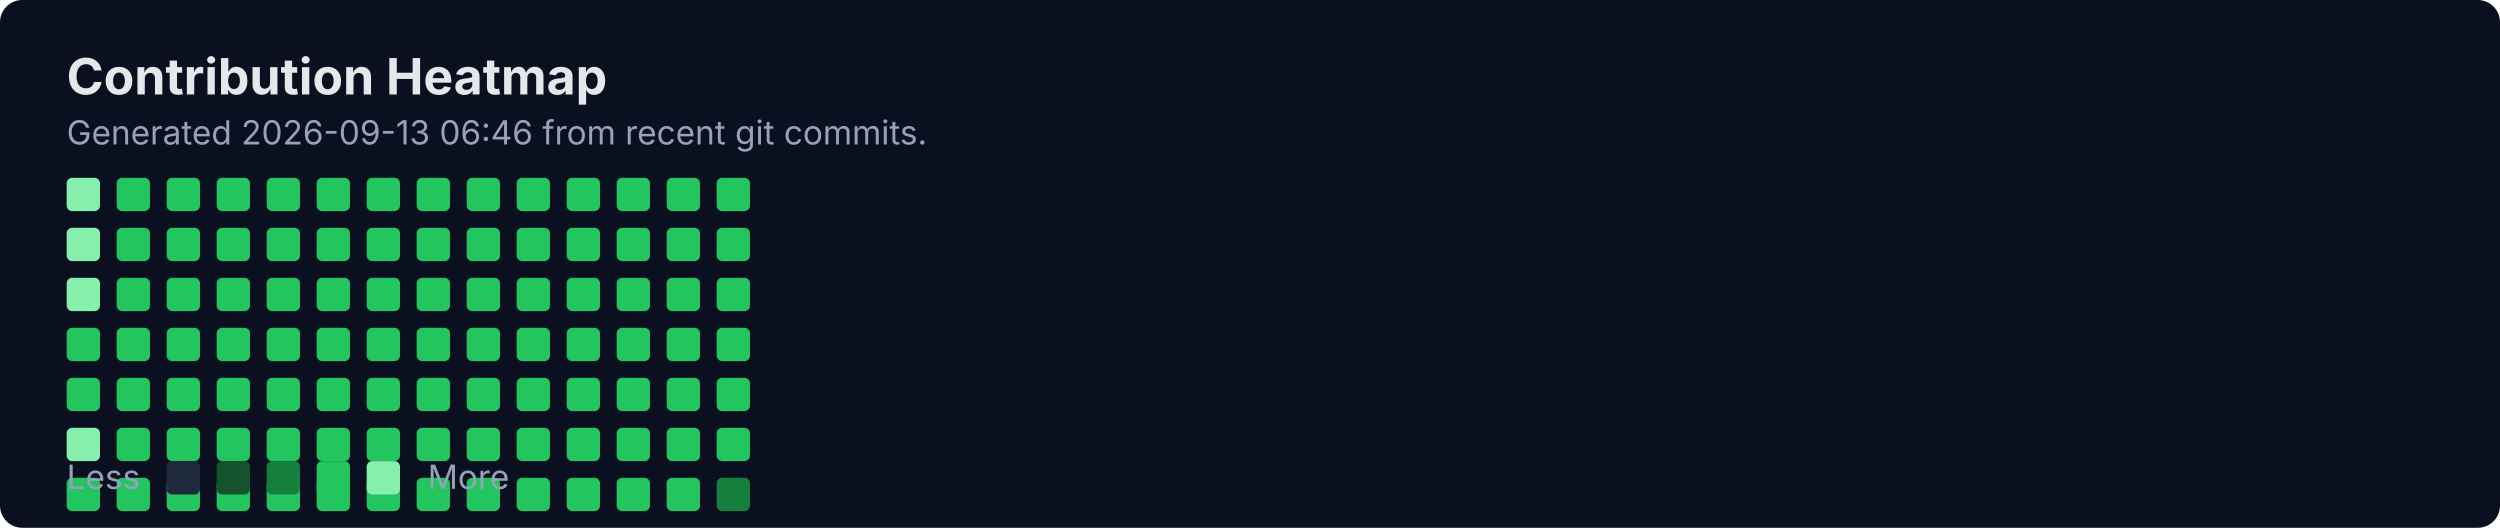
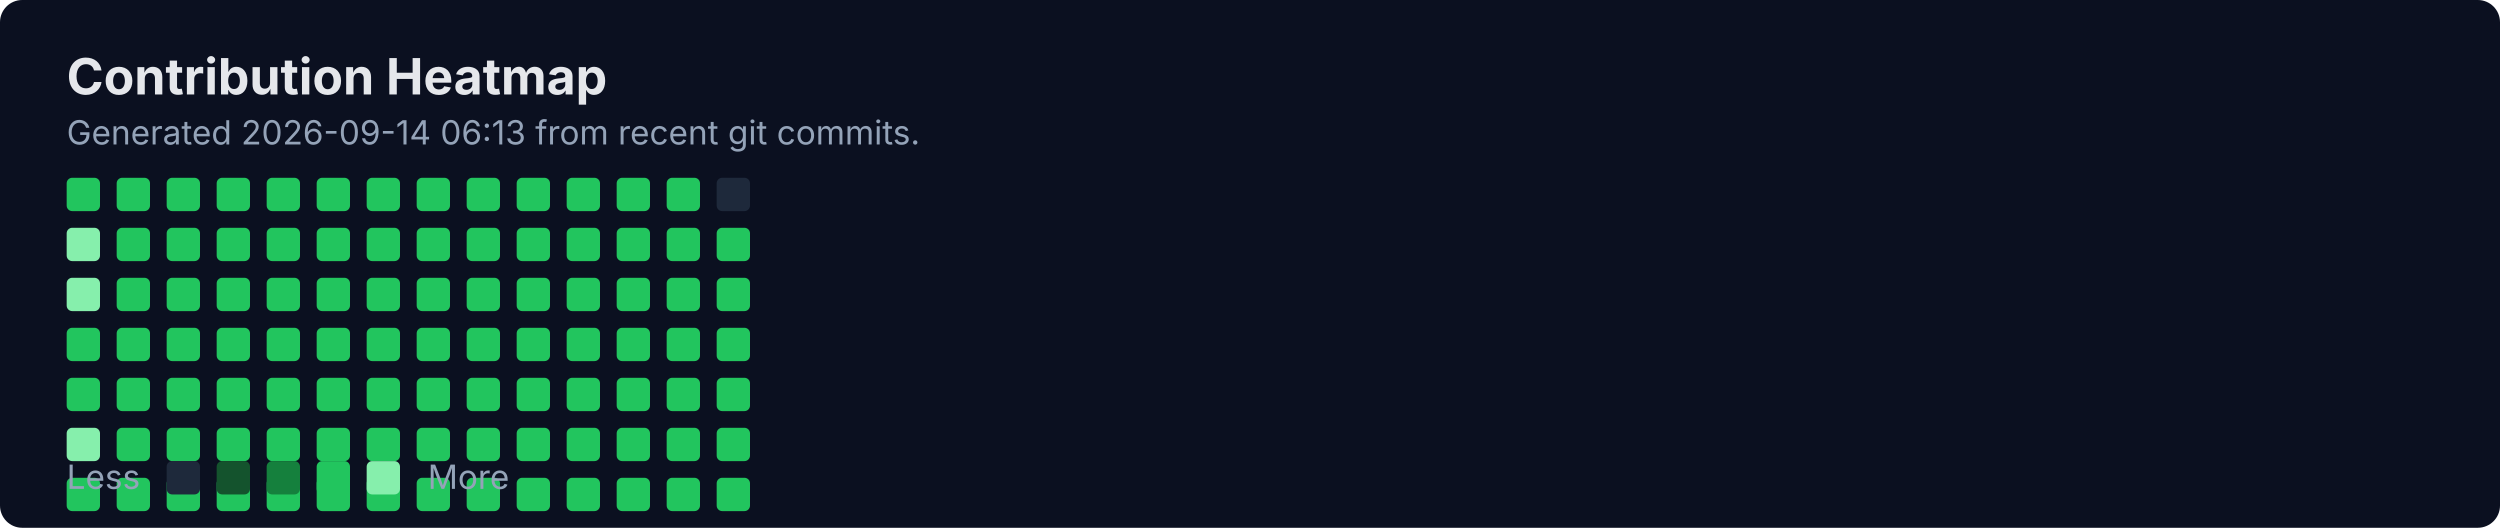
<svg xmlns="http://www.w3.org/2000/svg" width="900" height="190" viewBox="0 0 900 190" fill="none" role="img" aria-labelledby="title">
  <rect width="900" height="190" rx="8" fill="#0B1020" />
  <text x="24" y="34" fill="#E5E7EB" font-family="Inter, Segoe UI, Arial" font-size="18" font-weight="700">Contribution Heatmap</text>
-   <text x="24" y="52" fill="#94A3B8" font-family="Inter, Segoe UI, Arial" font-size="12">Generated 2026-09-13 06:46 from recent git commits.</text>
-   <rect x="24" y="64" width="12" height="12" rx="2" fill="#86EFAC" />
+   <text x="24" y="52" fill="#94A3B8" font-family="Inter, Segoe UI, Arial" font-size="12">Generated 2026-09-14 06:13 from recent git commits.</text>
  <rect x="24" y="82" width="12" height="12" rx="2" fill="#86EFAC" />
  <rect x="24" y="100" width="12" height="12" rx="2" fill="#86EFAC" />
  <rect x="24" y="118" width="12" height="12" rx="2" fill="#22C55E" />
  <rect x="24" y="136" width="12" height="12" rx="2" fill="#22C55E" />
  <rect x="24" y="154" width="12" height="12" rx="2" fill="#86EFAC" />
  <rect x="24" y="172" width="12" height="12" rx="2" fill="#22C55E" />
-   <rect x="42" y="64" width="12" height="12" rx="2" fill="#22C55E" />
+   <rect x="24" y="64" width="12" height="12" rx="2" fill="#22C55E" />
  <rect x="42" y="82" width="12" height="12" rx="2" fill="#22C55E" />
  <rect x="42" y="100" width="12" height="12" rx="2" fill="#22C55E" />
  <rect x="42" y="118" width="12" height="12" rx="2" fill="#22C55E" />
  <rect x="42" y="136" width="12" height="12" rx="2" fill="#22C55E" />
  <rect x="42" y="154" width="12" height="12" rx="2" fill="#22C55E" />
  <rect x="42" y="172" width="12" height="12" rx="2" fill="#22C55E" />
-   <rect x="60" y="64" width="12" height="12" rx="2" fill="#22C55E" />
+   <rect x="42" y="64" width="12" height="12" rx="2" fill="#22C55E" />
  <rect x="60" y="82" width="12" height="12" rx="2" fill="#22C55E" />
  <rect x="60" y="100" width="12" height="12" rx="2" fill="#22C55E" />
  <rect x="60" y="118" width="12" height="12" rx="2" fill="#22C55E" />
  <rect x="60" y="136" width="12" height="12" rx="2" fill="#22C55E" />
  <rect x="60" y="154" width="12" height="12" rx="2" fill="#22C55E" />
  <rect x="60" y="172" width="12" height="12" rx="2" fill="#22C55E" />
-   <rect x="78" y="64" width="12" height="12" rx="2" fill="#22C55E" />
+   <rect x="60" y="64" width="12" height="12" rx="2" fill="#22C55E" />
  <rect x="78" y="82" width="12" height="12" rx="2" fill="#22C55E" />
  <rect x="78" y="100" width="12" height="12" rx="2" fill="#22C55E" />
  <rect x="78" y="118" width="12" height="12" rx="2" fill="#22C55E" />
  <rect x="78" y="136" width="12" height="12" rx="2" fill="#22C55E" />
  <rect x="78" y="154" width="12" height="12" rx="2" fill="#22C55E" />
  <rect x="78" y="172" width="12" height="12" rx="2" fill="#22C55E" />
-   <rect x="96" y="64" width="12" height="12" rx="2" fill="#22C55E" />
+   <rect x="78" y="64" width="12" height="12" rx="2" fill="#22C55E" />
  <rect x="96" y="82" width="12" height="12" rx="2" fill="#22C55E" />
  <rect x="96" y="100" width="12" height="12" rx="2" fill="#22C55E" />
  <rect x="96" y="118" width="12" height="12" rx="2" fill="#22C55E" />
  <rect x="96" y="136" width="12" height="12" rx="2" fill="#22C55E" />
  <rect x="96" y="154" width="12" height="12" rx="2" fill="#22C55E" />
  <rect x="96" y="172" width="12" height="12" rx="2" fill="#22C55E" />
-   <rect x="114" y="64" width="12" height="12" rx="2" fill="#22C55E" />
+   <rect x="96" y="64" width="12" height="12" rx="2" fill="#22C55E" />
  <rect x="114" y="82" width="12" height="12" rx="2" fill="#22C55E" />
  <rect x="114" y="100" width="12" height="12" rx="2" fill="#22C55E" />
  <rect x="114" y="118" width="12" height="12" rx="2" fill="#22C55E" />
  <rect x="114" y="136" width="12" height="12" rx="2" fill="#22C55E" />
  <rect x="114" y="154" width="12" height="12" rx="2" fill="#22C55E" />
  <rect x="114" y="172" width="12" height="12" rx="2" fill="#22C55E" />
-   <rect x="132" y="64" width="12" height="12" rx="2" fill="#22C55E" />
+   <rect x="114" y="64" width="12" height="12" rx="2" fill="#22C55E" />
  <rect x="132" y="82" width="12" height="12" rx="2" fill="#22C55E" />
  <rect x="132" y="100" width="12" height="12" rx="2" fill="#22C55E" />
  <rect x="132" y="118" width="12" height="12" rx="2" fill="#22C55E" />
  <rect x="132" y="136" width="12" height="12" rx="2" fill="#22C55E" />
  <rect x="132" y="154" width="12" height="12" rx="2" fill="#22C55E" />
  <rect x="132" y="172" width="12" height="12" rx="2" fill="#22C55E" />
-   <rect x="150" y="64" width="12" height="12" rx="2" fill="#22C55E" />
+   <rect x="132" y="64" width="12" height="12" rx="2" fill="#22C55E" />
  <rect x="150" y="82" width="12" height="12" rx="2" fill="#22C55E" />
  <rect x="150" y="100" width="12" height="12" rx="2" fill="#22C55E" />
  <rect x="150" y="118" width="12" height="12" rx="2" fill="#22C55E" />
  <rect x="150" y="136" width="12" height="12" rx="2" fill="#22C55E" />
  <rect x="150" y="154" width="12" height="12" rx="2" fill="#22C55E" />
  <rect x="150" y="172" width="12" height="12" rx="2" fill="#22C55E" />
-   <rect x="168" y="64" width="12" height="12" rx="2" fill="#22C55E" />
+   <rect x="150" y="64" width="12" height="12" rx="2" fill="#22C55E" />
  <rect x="168" y="82" width="12" height="12" rx="2" fill="#22C55E" />
  <rect x="168" y="100" width="12" height="12" rx="2" fill="#22C55E" />
  <rect x="168" y="118" width="12" height="12" rx="2" fill="#22C55E" />
  <rect x="168" y="136" width="12" height="12" rx="2" fill="#22C55E" />
  <rect x="168" y="154" width="12" height="12" rx="2" fill="#22C55E" />
  <rect x="168" y="172" width="12" height="12" rx="2" fill="#22C55E" />
-   <rect x="186" y="64" width="12" height="12" rx="2" fill="#22C55E" />
+   <rect x="168" y="64" width="12" height="12" rx="2" fill="#22C55E" />
  <rect x="186" y="82" width="12" height="12" rx="2" fill="#22C55E" />
  <rect x="186" y="100" width="12" height="12" rx="2" fill="#22C55E" />
  <rect x="186" y="118" width="12" height="12" rx="2" fill="#22C55E" />
  <rect x="186" y="136" width="12" height="12" rx="2" fill="#22C55E" />
  <rect x="186" y="154" width="12" height="12" rx="2" fill="#22C55E" />
  <rect x="186" y="172" width="12" height="12" rx="2" fill="#22C55E" />
-   <rect x="204" y="64" width="12" height="12" rx="2" fill="#22C55E" />
+   <rect x="186" y="64" width="12" height="12" rx="2" fill="#22C55E" />
  <rect x="204" y="82" width="12" height="12" rx="2" fill="#22C55E" />
  <rect x="204" y="100" width="12" height="12" rx="2" fill="#22C55E" />
  <rect x="204" y="118" width="12" height="12" rx="2" fill="#22C55E" />
  <rect x="204" y="136" width="12" height="12" rx="2" fill="#22C55E" />
  <rect x="204" y="154" width="12" height="12" rx="2" fill="#22C55E" />
  <rect x="204" y="172" width="12" height="12" rx="2" fill="#22C55E" />
-   <rect x="222" y="64" width="12" height="12" rx="2" fill="#22C55E" />
+   <rect x="204" y="64" width="12" height="12" rx="2" fill="#22C55E" />
  <rect x="222" y="82" width="12" height="12" rx="2" fill="#22C55E" />
  <rect x="222" y="100" width="12" height="12" rx="2" fill="#22C55E" />
  <rect x="222" y="118" width="12" height="12" rx="2" fill="#22C55E" />
  <rect x="222" y="136" width="12" height="12" rx="2" fill="#22C55E" />
  <rect x="222" y="154" width="12" height="12" rx="2" fill="#22C55E" />
  <rect x="222" y="172" width="12" height="12" rx="2" fill="#22C55E" />
-   <rect x="240" y="64" width="12" height="12" rx="2" fill="#22C55E" />
+   <rect x="222" y="64" width="12" height="12" rx="2" fill="#22C55E" />
  <rect x="240" y="82" width="12" height="12" rx="2" fill="#22C55E" />
  <rect x="240" y="100" width="12" height="12" rx="2" fill="#22C55E" />
  <rect x="240" y="118" width="12" height="12" rx="2" fill="#22C55E" />
  <rect x="240" y="136" width="12" height="12" rx="2" fill="#22C55E" />
  <rect x="240" y="154" width="12" height="12" rx="2" fill="#22C55E" />
  <rect x="240" y="172" width="12" height="12" rx="2" fill="#22C55E" />
-   <rect x="258" y="64" width="12" height="12" rx="2" fill="#22C55E" />
+   <rect x="240" y="64" width="12" height="12" rx="2" fill="#22C55E" />
  <rect x="258" y="82" width="12" height="12" rx="2" fill="#22C55E" />
  <rect x="258" y="100" width="12" height="12" rx="2" fill="#22C55E" />
  <rect x="258" y="118" width="12" height="12" rx="2" fill="#22C55E" />
  <rect x="258" y="136" width="12" height="12" rx="2" fill="#22C55E" />
  <rect x="258" y="154" width="12" height="12" rx="2" fill="#22C55E" />
-   <rect x="258" y="172" width="12" height="12" rx="2" fill="#15803D" />
+   <rect x="258" y="172" width="12" height="12" rx="2" fill="#22C55E" />
+   <rect x="258" y="64" width="12" height="12" rx="2" fill="#1E293B" />
  <text x="24" y="176" fill="#94A3B8" font-family="Inter, Segoe UI, Arial" font-size="12">Less</text>
  <rect x="60" y="166" width="12" height="12" rx="2" fill="#1E293B" />
  <rect x="78" y="166" width="12" height="12" rx="2" fill="#14532D" />
  <rect x="96" y="166" width="12" height="12" rx="2" fill="#15803D" />
  <rect x="114" y="166" width="12" height="12" rx="2" fill="#22C55E" />
  <rect x="132" y="166" width="12" height="12" rx="2" fill="#86EFAC" />
  <text x="154" y="176" fill="#94A3B8" font-family="Inter, Segoe UI, Arial" font-size="12">More</text>
</svg>
